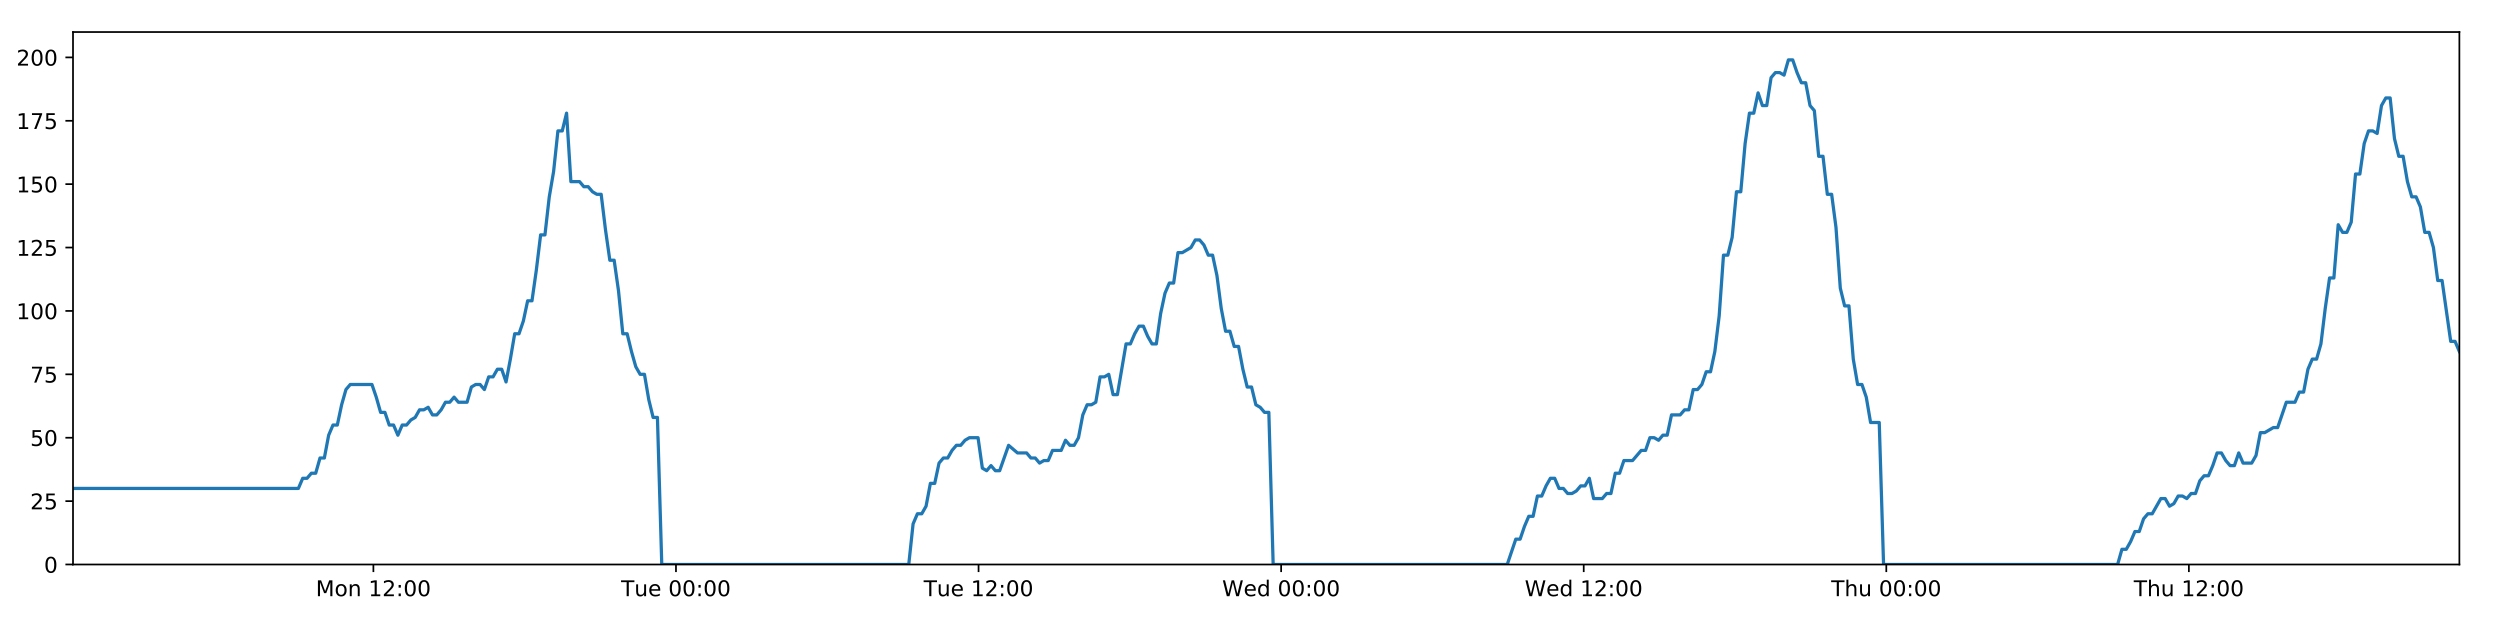
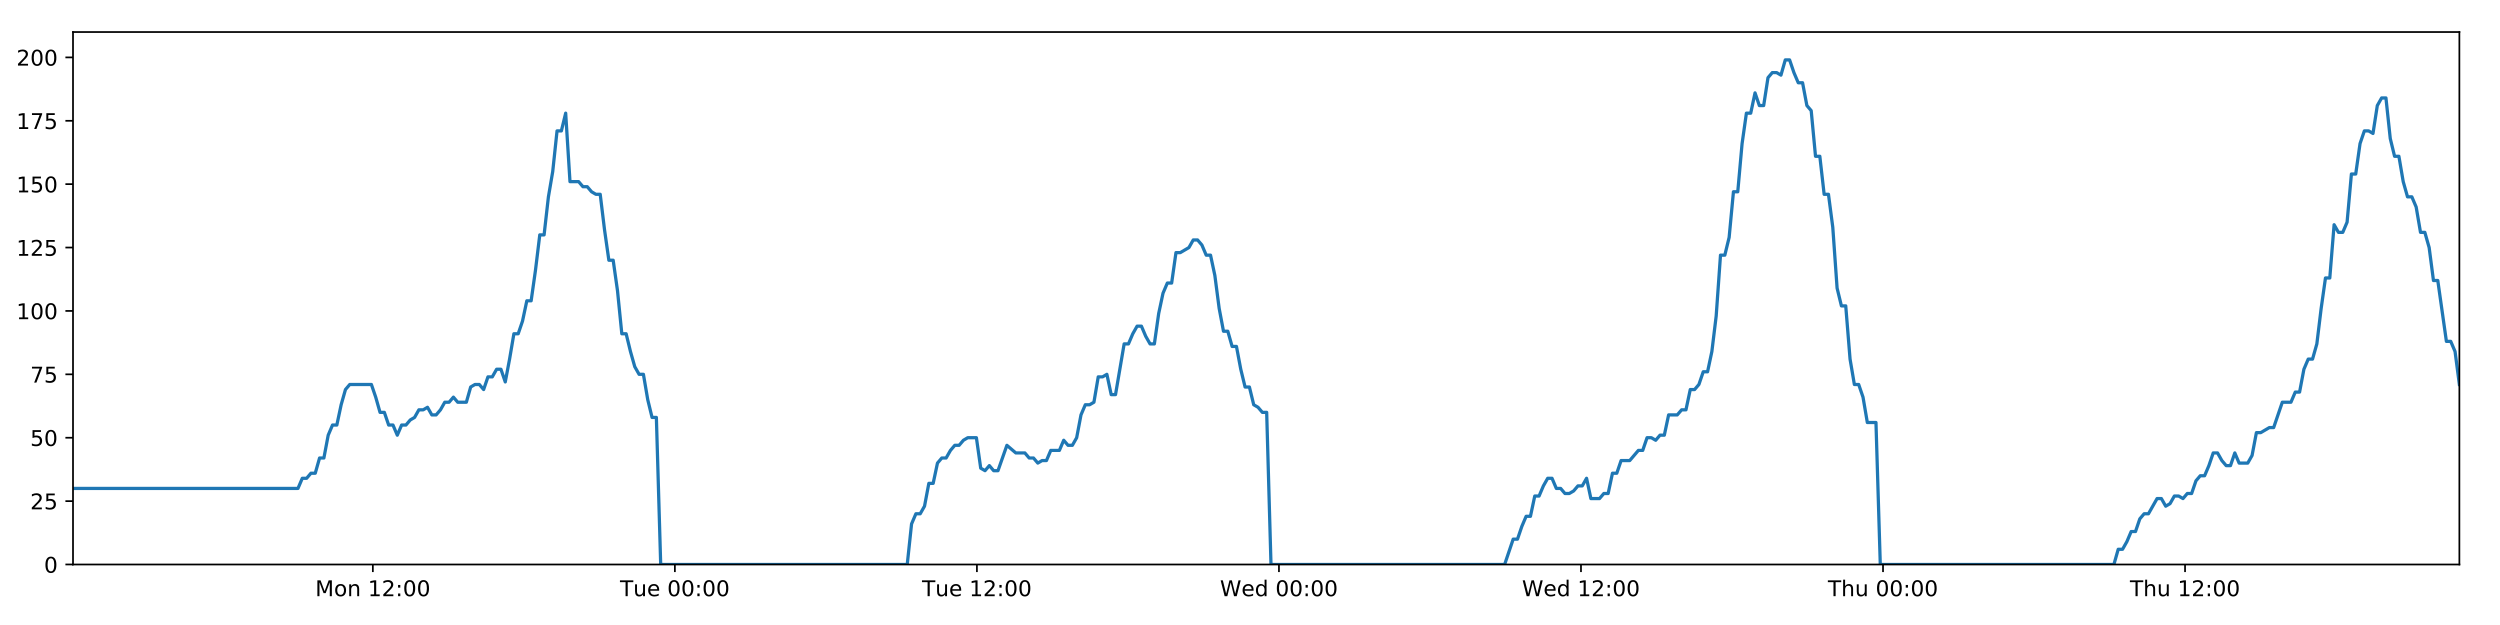
<svg xmlns="http://www.w3.org/2000/svg" xmlns:xlink="http://www.w3.org/1999/xlink" height="288pt" version="1.1" viewBox="0 0 1152 288" width="1152pt">
  <defs>
    <style type="text/css">
*{stroke-linecap:butt;stroke-linejoin:round;}
  </style>
  </defs>
  <g id="figure_1">
    <g id="patch_1">
      <path d="M 0 288  L 1152 288  L 1152 0  L 0 0  z " style="fill:#ffffff;" />
    </g>
    <g id="axes_1">
      <g id="patch_2">
        <path d="M 33.64 260.12  L 1133.28 260.12  L 1133.28 14.76  L 33.64 14.76  z " style="fill:#ffffff;" />
      </g>
      <g id="matplotlib.axis_1">
        <g id="xtick_1">
          <g id="line2d_1">
            <defs>
-               <path d="M 0 0  L 0 3.5  " id="md4218d32f5" style="stroke:#000000;stroke-width:0.8;" />
-             </defs>
-             <g>
-               <use style="stroke:#000000;stroke-width:0.8;" x="172.058" xlink:href="#md4218d32f5" y="260.12" />
+               <path d="M 0 0  L 0 3.5  " id="m587ba60b95" style="stroke:#000000;stroke-width:0.8;" />
+             </defs>
+             <g>
+               <use style="stroke:#000000;stroke-width:0.8;" x="171.808" xlink:href="#m587ba60b95" y="260.12" />
            </g>
          </g>
          <g id="text_1">
            <defs>
              <path d="M 9.812 72.906  L 24.516 72.906  L 43.109 23.297  L 61.812 72.906  L 76.516 72.906  L 76.516 0  L 66.891 0  L 66.891 64.016  L 48.094 14.016  L 38.188 14.016  L 19.391 64.016  L 19.391 0  L 9.812 0  z " id="DejaVuSans-77" />
              <path d="M 30.609 48.391  Q 23.391 48.391 19.188 42.75  Q 14.984 37.109 14.984 27.297  Q 14.984 17.484 19.156 11.844  Q 23.344 6.203 30.609 6.203  Q 37.797 6.203 41.984 11.859  Q 46.188 17.531 46.188 27.297  Q 46.188 37.016 41.984 42.703  Q 37.797 48.391 30.609 48.391  z M 30.609 56  Q 42.328 56 49.016 48.375  Q 55.719 40.766 55.719 27.297  Q 55.719 13.875 49.016 6.219  Q 42.328 -1.422 30.609 -1.422  Q 18.844 -1.422 12.172 6.219  Q 5.516 13.875 5.516 27.297  Q 5.516 40.766 12.172 48.375  Q 18.844 56 30.609 56  z " id="DejaVuSans-111" />
              <path d="M 54.891 33.016  L 54.891 0  L 45.906 0  L 45.906 32.719  Q 45.906 40.484 42.875 44.328  Q 39.844 48.188 33.797 48.188  Q 26.516 48.188 22.312 43.547  Q 18.109 38.922 18.109 30.906  L 18.109 0  L 9.078 0  L 9.078 54.688  L 18.109 54.688  L 18.109 46.188  Q 21.344 51.125 25.703 53.562  Q 30.078 56 35.797 56  Q 45.219 56 50.047 50.172  Q 54.891 44.344 54.891 33.016  z " id="DejaVuSans-110" />
              <path id="DejaVuSans-32" />
              <path d="M 12.406 8.297  L 28.516 8.297  L 28.516 63.922  L 10.984 60.406  L 10.984 69.391  L 28.422 72.906  L 38.281 72.906  L 38.281 8.297  L 54.391 8.297  L 54.391 0  L 12.406 0  z " id="DejaVuSans-49" />
              <path d="M 19.188 8.297  L 53.609 8.297  L 53.609 0  L 7.328 0  L 7.328 8.297  Q 12.938 14.109 22.625 23.891  Q 32.328 33.688 34.812 36.531  Q 39.547 41.844 41.422 45.531  Q 43.312 49.219 43.312 52.781  Q 43.312 58.594 39.234 62.25  Q 35.156 65.922 28.609 65.922  Q 23.969 65.922 18.812 64.312  Q 13.672 62.703 7.812 59.422  L 7.812 69.391  Q 13.766 71.781 18.938 73  Q 24.125 74.219 28.422 74.219  Q 39.75 74.219 46.484 68.547  Q 53.219 62.891 53.219 53.422  Q 53.219 48.922 51.531 44.891  Q 49.859 40.875 45.406 35.406  Q 44.188 33.984 37.641 27.219  Q 31.109 20.453 19.188 8.297  z " id="DejaVuSans-50" />
              <path d="M 11.719 12.406  L 22.016 12.406  L 22.016 0  L 11.719 0  z M 11.719 51.703  L 22.016 51.703  L 22.016 39.312  L 11.719 39.312  z " id="DejaVuSans-58" />
              <path d="M 31.781 66.406  Q 24.172 66.406 20.328 58.906  Q 16.5 51.422 16.5 36.375  Q 16.5 21.391 20.328 13.891  Q 24.172 6.391 31.781 6.391  Q 39.453 6.391 43.281 13.891  Q 47.125 21.391 47.125 36.375  Q 47.125 51.422 43.281 58.906  Q 39.453 66.406 31.781 66.406  z M 31.781 74.219  Q 44.047 74.219 50.516 64.516  Q 56.984 54.828 56.984 36.375  Q 56.984 17.969 50.516 8.266  Q 44.047 -1.422 31.781 -1.422  Q 19.531 -1.422 13.062 8.266  Q 6.594 17.969 6.594 36.375  Q 6.594 54.828 13.062 64.516  Q 19.531 74.219 31.781 74.219  z " id="DejaVuSans-48" />
            </defs>
-             <g transform="translate(145.5178 274.7184)scale(0.1 -0.1)">
+             <g transform="translate(145.2671 274.7184)scale(0.1 -0.1)">
              <use xlink:href="#DejaVuSans-77" />
              <use x="86.279" xlink:href="#DejaVuSans-111" />
              <use x="147.461" xlink:href="#DejaVuSans-110" />
              <use x="210.84" xlink:href="#DejaVuSans-32" />
              <use x="242.627" xlink:href="#DejaVuSans-49" />
              <use x="306.25" xlink:href="#DejaVuSans-50" />
              <use x="369.873" xlink:href="#DejaVuSans-58" />
              <use x="403.564" xlink:href="#DejaVuSans-48" />
              <use x="467.188" xlink:href="#DejaVuSans-48" />
            </g>
          </g>
        </g>
        <g id="xtick_2">
          <g id="line2d_2">
            <g>
-               <use style="stroke:#000000;stroke-width:0.8;" x="311.488" xlink:href="#md4218d32f5" y="260.12" />
+               <use style="stroke:#000000;stroke-width:0.8;" x="310.985" xlink:href="#m587ba60b95" y="260.12" />
            </g>
          </g>
          <g id="text_2">
            <defs>
              <path d="M -0.297 72.906  L 61.375 72.906  L 61.375 64.594  L 35.5 64.594  L 35.5 0  L 25.594 0  L 25.594 64.594  L -0.297 64.594  z " id="DejaVuSans-84" />
              <path d="M 8.5 21.578  L 8.5 54.688  L 17.484 54.688  L 17.484 21.922  Q 17.484 14.156 20.5 10.266  Q 23.531 6.391 29.594 6.391  Q 36.859 6.391 41.078 11.031  Q 45.312 15.672 45.312 23.688  L 45.312 54.688  L 54.297 54.688  L 54.297 0  L 45.312 0  L 45.312 8.406  Q 42.047 3.422 37.719 1  Q 33.406 -1.422 27.688 -1.422  Q 18.266 -1.422 13.375 4.438  Q 8.5 10.297 8.5 21.578  z M 31.109 56  z " id="DejaVuSans-117" />
              <path d="M 56.203 29.594  L 56.203 25.203  L 14.891 25.203  Q 15.484 15.922 20.484 11.062  Q 25.484 6.203 34.422 6.203  Q 39.594 6.203 44.453 7.469  Q 49.312 8.734 54.109 11.281  L 54.109 2.781  Q 49.266 0.734 44.188 -0.344  Q 39.109 -1.422 33.891 -1.422  Q 20.797 -1.422 13.156 6.188  Q 5.516 13.812 5.516 26.812  Q 5.516 40.234 12.766 48.109  Q 20.016 56 32.328 56  Q 43.359 56 49.781 48.891  Q 56.203 41.797 56.203 29.594  z M 47.219 32.234  Q 47.125 39.594 43.094 43.984  Q 39.062 48.391 32.422 48.391  Q 24.906 48.391 20.391 44.141  Q 15.875 39.891 15.188 32.172  z " id="DejaVuSans-101" />
            </defs>
-             <g transform="translate(286.2021 274.7184)scale(0.1 -0.1)">
+             <g transform="translate(285.6989 274.7184)scale(0.1 -0.1)">
              <use xlink:href="#DejaVuSans-84" />
              <use x="60.85" xlink:href="#DejaVuSans-117" />
              <use x="124.229" xlink:href="#DejaVuSans-101" />
              <use x="185.752" xlink:href="#DejaVuSans-32" />
              <use x="217.539" xlink:href="#DejaVuSans-48" />
              <use x="281.162" xlink:href="#DejaVuSans-48" />
              <use x="344.785" xlink:href="#DejaVuSans-58" />
              <use x="378.477" xlink:href="#DejaVuSans-48" />
              <use x="442.1" xlink:href="#DejaVuSans-48" />
            </g>
          </g>
        </g>
        <g id="xtick_3">
          <g id="line2d_3">
            <g>
-               <use style="stroke:#000000;stroke-width:0.8;" x="450.918" xlink:href="#md4218d32f5" y="260.12" />
+               <use style="stroke:#000000;stroke-width:0.8;" x="450.162" xlink:href="#m587ba60b95" y="260.12" />
            </g>
          </g>
          <g id="text_3">
-             <g transform="translate(425.6317 274.7184)scale(0.1 -0.1)">
+             <g transform="translate(424.876 274.7184)scale(0.1 -0.1)">
              <use xlink:href="#DejaVuSans-84" />
              <use x="60.85" xlink:href="#DejaVuSans-117" />
              <use x="124.229" xlink:href="#DejaVuSans-101" />
              <use x="185.752" xlink:href="#DejaVuSans-32" />
              <use x="217.539" xlink:href="#DejaVuSans-49" />
              <use x="281.162" xlink:href="#DejaVuSans-50" />
              <use x="344.785" xlink:href="#DejaVuSans-58" />
              <use x="378.477" xlink:href="#DejaVuSans-48" />
              <use x="442.1" xlink:href="#DejaVuSans-48" />
            </g>
          </g>
        </g>
        <g id="xtick_4">
          <g id="line2d_4">
            <g>
-               <use style="stroke:#000000;stroke-width:0.8;" x="590.347" xlink:href="#md4218d32f5" y="260.12" />
+               <use style="stroke:#000000;stroke-width:0.8;" x="589.339" xlink:href="#m587ba60b95" y="260.12" />
            </g>
          </g>
          <g id="text_4">
            <defs>
              <path d="M 3.328 72.906  L 13.281 72.906  L 28.609 11.281  L 43.891 72.906  L 54.984 72.906  L 70.312 11.281  L 85.594 72.906  L 95.609 72.906  L 77.297 0  L 64.891 0  L 49.516 63.281  L 33.984 0  L 21.578 0  z " id="DejaVuSans-87" />
              <path d="M 45.406 46.391  L 45.406 75.984  L 54.391 75.984  L 54.391 0  L 45.406 0  L 45.406 8.203  Q 42.578 3.328 38.25 0.953  Q 33.938 -1.422 27.875 -1.422  Q 17.969 -1.422 11.734 6.484  Q 5.516 14.406 5.516 27.297  Q 5.516 40.188 11.734 48.094  Q 17.969 56 27.875 56  Q 33.938 56 38.25 53.625  Q 42.578 51.266 45.406 46.391  z M 14.797 27.297  Q 14.797 17.391 18.875 11.75  Q 22.953 6.109 30.078 6.109  Q 37.203 6.109 41.297 11.75  Q 45.406 17.391 45.406 27.297  Q 45.406 37.203 41.297 42.844  Q 37.203 48.484 30.078 48.484  Q 22.953 48.484 18.875 42.844  Q 14.797 37.203 14.797 27.297  z " id="DejaVuSans-100" />
            </defs>
-             <g transform="translate(563.1582 274.7184)scale(0.1 -0.1)">
+             <g transform="translate(562.15 274.7184)scale(0.1 -0.1)">
              <use xlink:href="#DejaVuSans-87" />
              <use x="98.799" xlink:href="#DejaVuSans-101" />
              <use x="160.322" xlink:href="#DejaVuSans-100" />
              <use x="223.799" xlink:href="#DejaVuSans-32" />
              <use x="255.586" xlink:href="#DejaVuSans-48" />
              <use x="319.209" xlink:href="#DejaVuSans-48" />
              <use x="382.832" xlink:href="#DejaVuSans-58" />
              <use x="416.523" xlink:href="#DejaVuSans-48" />
              <use x="480.146" xlink:href="#DejaVuSans-48" />
            </g>
          </g>
        </g>
        <g id="xtick_5">
          <g id="line2d_5">
            <g>
-               <use style="stroke:#000000;stroke-width:0.8;" x="729.777" xlink:href="#md4218d32f5" y="260.12" />
+               <use style="stroke:#000000;stroke-width:0.8;" x="728.516" xlink:href="#m587ba60b95" y="260.12" />
            </g>
          </g>
          <g id="text_5">
-             <g transform="translate(702.5878 274.7184)scale(0.1 -0.1)">
+             <g transform="translate(701.3271 274.7184)scale(0.1 -0.1)">
              <use xlink:href="#DejaVuSans-87" />
              <use x="98.799" xlink:href="#DejaVuSans-101" />
              <use x="160.322" xlink:href="#DejaVuSans-100" />
              <use x="223.799" xlink:href="#DejaVuSans-32" />
              <use x="255.586" xlink:href="#DejaVuSans-49" />
              <use x="319.209" xlink:href="#DejaVuSans-50" />
              <use x="382.832" xlink:href="#DejaVuSans-58" />
              <use x="416.523" xlink:href="#DejaVuSans-48" />
              <use x="480.146" xlink:href="#DejaVuSans-48" />
            </g>
          </g>
        </g>
        <g id="xtick_6">
          <g id="line2d_6">
            <g>
-               <use style="stroke:#000000;stroke-width:0.8;" x="869.206" xlink:href="#md4218d32f5" y="260.12" />
+               <use style="stroke:#000000;stroke-width:0.8;" x="867.693" xlink:href="#m587ba60b95" y="260.12" />
            </g>
          </g>
          <g id="text_6">
            <defs>
              <path d="M 54.891 33.016  L 54.891 0  L 45.906 0  L 45.906 32.719  Q 45.906 40.484 42.875 44.328  Q 39.844 48.188 33.797 48.188  Q 26.516 48.188 22.312 43.547  Q 18.109 38.922 18.109 30.906  L 18.109 0  L 9.078 0  L 9.078 75.984  L 18.109 75.984  L 18.109 46.188  Q 21.344 51.125 25.703 53.562  Q 30.078 56 35.797 56  Q 45.219 56 50.047 50.172  Q 54.891 44.344 54.891 33.016  z " id="DejaVuSans-104" />
            </defs>
-             <g transform="translate(843.8166 274.7184)scale(0.1 -0.1)">
+             <g transform="translate(842.3035 274.7184)scale(0.1 -0.1)">
              <use xlink:href="#DejaVuSans-84" />
              <use x="61.084" xlink:href="#DejaVuSans-104" />
              <use x="124.463" xlink:href="#DejaVuSans-117" />
              <use x="187.842" xlink:href="#DejaVuSans-32" />
              <use x="219.629" xlink:href="#DejaVuSans-48" />
              <use x="283.252" xlink:href="#DejaVuSans-48" />
              <use x="346.875" xlink:href="#DejaVuSans-58" />
              <use x="380.566" xlink:href="#DejaVuSans-48" />
              <use x="444.189" xlink:href="#DejaVuSans-48" />
            </g>
          </g>
        </g>
        <g id="xtick_7">
          <g id="line2d_7">
            <g>
-               <use style="stroke:#000000;stroke-width:0.8;" x="1008.636" xlink:href="#md4218d32f5" y="260.12" />
+               <use style="stroke:#000000;stroke-width:0.8;" x="1006.87" xlink:href="#m587ba60b95" y="260.12" />
            </g>
          </g>
          <g id="text_7">
-             <g transform="translate(983.2462 274.7184)scale(0.1 -0.1)">
+             <g transform="translate(981.4806 274.7184)scale(0.1 -0.1)">
              <use xlink:href="#DejaVuSans-84" />
              <use x="61.084" xlink:href="#DejaVuSans-104" />
              <use x="124.463" xlink:href="#DejaVuSans-117" />
              <use x="187.842" xlink:href="#DejaVuSans-32" />
              <use x="219.629" xlink:href="#DejaVuSans-49" />
              <use x="283.252" xlink:href="#DejaVuSans-50" />
              <use x="346.875" xlink:href="#DejaVuSans-58" />
              <use x="380.566" xlink:href="#DejaVuSans-48" />
              <use x="444.189" xlink:href="#DejaVuSans-48" />
            </g>
          </g>
        </g>
      </g>
      <g id="matplotlib.axis_2">
        <g id="ytick_1">
          <g id="line2d_8">
            <defs>
-               <path d="M 0 0  L -3.5 0  " id="mf59c987c64" style="stroke:#000000;stroke-width:0.8;" />
-             </defs>
-             <g>
-               <use style="stroke:#000000;stroke-width:0.8;" x="33.64" xlink:href="#mf59c987c64" y="260.12" />
+               <path d="M 0 0  L -3.5 0  " id="mfba600cd2d" style="stroke:#000000;stroke-width:0.8;" />
+             </defs>
+             <g>
+               <use style="stroke:#000000;stroke-width:0.8;" x="33.64" xlink:href="#mfba600cd2d" y="260.12" />
            </g>
          </g>
          <g id="text_8">
            <g transform="translate(20.2775 263.9192)scale(0.1 -0.1)">
              <use xlink:href="#DejaVuSans-48" />
            </g>
          </g>
        </g>
        <g id="ytick_2">
          <g id="line2d_9">
            <g>
-               <use style="stroke:#000000;stroke-width:0.8;" x="33.64" xlink:href="#mf59c987c64" y="230.91" />
+               <use style="stroke:#000000;stroke-width:0.8;" x="33.64" xlink:href="#mfba600cd2d" y="230.91" />
            </g>
          </g>
          <g id="text_9">
            <defs>
              <path d="M 10.797 72.906  L 49.516 72.906  L 49.516 64.594  L 19.828 64.594  L 19.828 46.734  Q 21.969 47.469 24.109 47.828  Q 26.266 48.188 28.422 48.188  Q 40.625 48.188 47.75 41.5  Q 54.891 34.812 54.891 23.391  Q 54.891 11.625 47.562 5.094  Q 40.234 -1.422 26.906 -1.422  Q 22.312 -1.422 17.547 -0.641  Q 12.797 0.141 7.719 1.703  L 7.719 11.625  Q 12.109 9.234 16.797 8.062  Q 21.484 6.891 26.703 6.891  Q 35.156 6.891 40.078 11.328  Q 45.016 15.766 45.016 23.391  Q 45.016 31 40.078 35.438  Q 35.156 39.891 26.703 39.891  Q 22.75 39.891 18.812 39.016  Q 14.891 38.141 10.797 36.281  z " id="DejaVuSans-53" />
            </defs>
            <g transform="translate(13.915 234.7097)scale(0.1 -0.1)">
              <use xlink:href="#DejaVuSans-50" />
              <use x="63.623" xlink:href="#DejaVuSans-53" />
            </g>
          </g>
        </g>
        <g id="ytick_3">
          <g id="line2d_10">
            <g>
-               <use style="stroke:#000000;stroke-width:0.8;" x="33.64" xlink:href="#mf59c987c64" y="201.701" />
+               <use style="stroke:#000000;stroke-width:0.8;" x="33.64" xlink:href="#mfba600cd2d" y="201.701" />
            </g>
          </g>
          <g id="text_10">
            <g transform="translate(13.915 205.5002)scale(0.1 -0.1)">
              <use xlink:href="#DejaVuSans-53" />
              <use x="63.623" xlink:href="#DejaVuSans-48" />
            </g>
          </g>
        </g>
        <g id="ytick_4">
          <g id="line2d_11">
            <g>
-               <use style="stroke:#000000;stroke-width:0.8;" x="33.64" xlink:href="#mf59c987c64" y="172.491" />
+               <use style="stroke:#000000;stroke-width:0.8;" x="33.64" xlink:href="#mfba600cd2d" y="172.491" />
            </g>
          </g>
          <g id="text_11">
            <defs>
              <path d="M 8.203 72.906  L 55.078 72.906  L 55.078 68.703  L 28.609 0  L 18.312 0  L 43.219 64.594  L 8.203 64.594  z " id="DejaVuSans-55" />
            </defs>
            <g transform="translate(13.915 176.2906)scale(0.1 -0.1)">
              <use xlink:href="#DejaVuSans-55" />
              <use x="63.623" xlink:href="#DejaVuSans-53" />
            </g>
          </g>
        </g>
        <g id="ytick_5">
          <g id="line2d_12">
            <g>
-               <use style="stroke:#000000;stroke-width:0.8;" x="33.64" xlink:href="#mf59c987c64" y="143.282" />
+               <use style="stroke:#000000;stroke-width:0.8;" x="33.64" xlink:href="#mfba600cd2d" y="143.282" />
            </g>
          </g>
          <g id="text_12">
            <g transform="translate(7.5525 147.0811)scale(0.1 -0.1)">
              <use xlink:href="#DejaVuSans-49" />
              <use x="63.623" xlink:href="#DejaVuSans-48" />
              <use x="127.246" xlink:href="#DejaVuSans-48" />
            </g>
          </g>
        </g>
        <g id="ytick_6">
          <g id="line2d_13">
            <g>
-               <use style="stroke:#000000;stroke-width:0.8;" x="33.64" xlink:href="#mf59c987c64" y="114.072" />
+               <use style="stroke:#000000;stroke-width:0.8;" x="33.64" xlink:href="#mfba600cd2d" y="114.072" />
            </g>
          </g>
          <g id="text_13">
            <g transform="translate(7.5525 117.8716)scale(0.1 -0.1)">
              <use xlink:href="#DejaVuSans-49" />
              <use x="63.623" xlink:href="#DejaVuSans-50" />
              <use x="127.246" xlink:href="#DejaVuSans-53" />
            </g>
          </g>
        </g>
        <g id="ytick_7">
          <g id="line2d_14">
            <g>
-               <use style="stroke:#000000;stroke-width:0.8;" x="33.64" xlink:href="#mf59c987c64" y="84.863" />
+               <use style="stroke:#000000;stroke-width:0.8;" x="33.64" xlink:href="#mfba600cd2d" y="84.863" />
            </g>
          </g>
          <g id="text_14">
            <g transform="translate(7.5525 88.66208)scale(0.1 -0.1)">
              <use xlink:href="#DejaVuSans-49" />
              <use x="63.623" xlink:href="#DejaVuSans-53" />
              <use x="127.246" xlink:href="#DejaVuSans-48" />
            </g>
          </g>
        </g>
        <g id="ytick_8">
          <g id="line2d_15">
            <g>
-               <use style="stroke:#000000;stroke-width:0.8;" x="33.64" xlink:href="#mf59c987c64" y="55.653" />
+               <use style="stroke:#000000;stroke-width:0.8;" x="33.64" xlink:href="#mfba600cd2d" y="55.653" />
            </g>
          </g>
          <g id="text_15">
            <g transform="translate(7.5525 59.45255)scale(0.1 -0.1)">
              <use xlink:href="#DejaVuSans-49" />
              <use x="63.623" xlink:href="#DejaVuSans-55" />
              <use x="127.246" xlink:href="#DejaVuSans-53" />
            </g>
          </g>
        </g>
        <g id="ytick_9">
          <g id="line2d_16">
            <g>
-               <use style="stroke:#000000;stroke-width:0.8;" x="33.64" xlink:href="#mf59c987c64" y="26.444" />
+               <use style="stroke:#000000;stroke-width:0.8;" x="33.64" xlink:href="#mfba600cd2d" y="26.444" />
            </g>
          </g>
          <g id="text_16">
            <g transform="translate(7.5525 30.24303)scale(0.1 -0.1)">
              <use xlink:href="#DejaVuSans-50" />
              <use x="63.623" xlink:href="#DejaVuSans-48" />
              <use x="127.246" xlink:href="#DejaVuSans-48" />
            </g>
          </g>
        </g>
      </g>
      <g id="line2d_17">
-         <path clip-path="url(#p8c5067b836)" d="M 33.64 225.069  L 137.491 225.069  L 139.489 220.395  L 141.484 220.395  L 143.479 218.058  L 145.47 218.058  L 147.461 211.048  L 149.456 211.048  L 151.447 200.533  L 153.438 195.859  L 155.431 195.859  L 157.423 186.512  L 159.414 179.502  L 161.41 177.165  L 171.388 177.165  L 173.381 183.007  L 175.377 190.017  L 177.367 190.017  L 179.358 195.859  L 181.353 195.859  L 183.345 200.533  L 185.338 195.859  L 187.333 195.859  L 189.325 193.522  L 191.316 192.354  L 193.307 188.849  L 195.298 188.849  L 197.291 187.68  L 199.285 191.186  L 201.276 191.186  L 203.272 188.849  L 205.263 185.344  L 207.254 185.344  L 209.249 183.007  L 211.24 185.344  L 215.222 185.344  L 217.217 178.333  L 219.21 177.165  L 221.205 177.165  L 223.201 179.502  L 225.196 173.66  L 227.194 173.66  L 229.19 170.155  L 231.19 170.155  L 233.186 175.997  L 235.176 165.481  L 237.168 153.797  L 239.159 153.797  L 241.15 147.955  L 243.142 138.608  L 245.133 138.608  L 247.125 124.588  L 249.119 108.23  L 251.11 108.23  L 253.106 90.705  L 255.099 79.021  L 257.089 60.327  L 259.082 60.327  L 261.073 52.148  L 263.064 83.694  L 267.049 83.694  L 269.044 86.031  L 271.036 86.031  L 273.032 88.368  L 275.025 89.536  L 277.016 89.536  L 279.01 105.894  L 281.009 119.914  L 283.002 119.914  L 284.997 133.935  L 286.992 153.797  L 288.988 153.797  L 290.981 161.976  L 292.976 168.986  L 294.967 172.491  L 296.963 172.491  L 298.959 184.175  L 300.951 192.354  L 302.943 192.354  L 304.941 260.12  L 418.753 260.12  L 420.748 241.426  L 422.743 236.752  L 424.738 236.752  L 426.731 233.247  L 428.723 222.732  L 430.717 222.732  L 432.711 213.385  L 434.707 211.048  L 436.703 211.048  L 438.703 207.543  L 440.701 205.206  L 442.697 205.206  L 444.688 202.869  L 446.687 201.701  L 450.679 201.701  L 452.67 215.722  L 454.663 216.89  L 456.659 214.553  L 458.651 216.89  L 460.644 216.89  L 464.759 205.206  L 468.872 208.711  L 473.054 208.711  L 475.045 211.048  L 477.038 211.048  L 479.029 213.385  L 481.02 212.216  L 483.015 212.216  L 485.01 207.543  L 488.995 207.543  L 490.986 202.869  L 492.982 205.206  L 494.974 205.206  L 496.966 201.701  L 498.958 191.186  L 500.95 186.512  L 502.941 186.512  L 504.933 185.344  L 506.925 173.66  L 508.921 173.66  L 510.914 172.491  L 512.909 181.838  L 514.901 181.838  L 518.886 158.471  L 520.878 158.471  L 522.873 153.797  L 524.866 150.292  L 526.858 150.292  L 528.852 154.966  L 530.845 158.471  L 532.837 158.471  L 534.833 144.45  L 536.829 135.103  L 538.822 130.43  L 540.814 130.43  L 542.807 116.409  L 544.799 116.409  L 548.79 114.072  L 550.785 110.567  L 552.781 110.567  L 554.775 112.904  L 556.769 117.578  L 558.762 117.578  L 560.757 126.925  L 562.749 142.114  L 564.744 152.629  L 566.738 152.629  L 568.729 159.639  L 570.728 159.639  L 572.719 170.155  L 574.713 178.333  L 576.709 178.333  L 578.7 186.512  L 580.696 187.68  L 582.691 190.017  L 584.682 190.017  L 586.673 260.12  L 694.531 260.12  L 698.481 248.436  L 700.472 248.436  L 702.463 242.594  L 704.455 237.921  L 706.446 237.921  L 708.438 228.574  L 710.431 228.574  L 712.422 223.9  L 714.413 220.395  L 716.405 220.395  L 718.397 225.069  L 720.39 225.069  L 722.383 227.405  L 724.379 227.405  L 726.375 226.237  L 728.371 223.9  L 730.362 223.9  L 732.355 220.395  L 734.346 229.742  L 738.331 229.742  L 740.327 227.405  L 742.321 227.405  L 744.312 218.058  L 746.307 218.058  L 748.3 212.216  L 752.286 212.216  L 756.273 207.543  L 758.277 207.543  L 760.273 201.701  L 762.271 201.701  L 764.263 202.869  L 766.255 200.533  L 768.245 200.533  L 770.236 191.186  L 774.22 191.186  L 776.244 188.849  L 778.236 188.849  L 780.227 179.502  L 782.225 179.502  L 784.219 177.165  L 786.211 171.323  L 788.207 171.323  L 790.198 161.976  L 792.192 145.619  L 794.183 117.578  L 796.175 117.578  L 798.168 109.399  L 800.159 88.368  L 802.151 88.368  L 804.148 66.169  L 806.141 52.148  L 808.133 52.148  L 810.124 42.801  L 812.116 48.643  L 814.112 48.643  L 816.108 35.791  L 818.098 33.454  L 820.093 33.454  L 822.091 34.622  L 824.087 27.612  L 826.087 27.612  L 828.079 33.454  L 830.074 38.128  L 832.064 38.128  L 834.061 48.643  L 836.052 50.98  L 838.043 72.011  L 840.034 72.011  L 842.03 89.536  L 844.021 89.536  L 846.014 104.725  L 848.007 132.766  L 850 140.945  L 851.997 140.945  L 853.992 165.481  L 855.983 177.165  L 857.975 177.165  L 859.971 183.007  L 861.964 194.691  L 865.952 194.691  L 867.945 260.12  L 975.793 260.12  L 977.786 253.11  L 979.781 253.11  L 981.773 249.605  L 983.768 244.931  L 985.759 244.931  L 987.751 239.089  L 989.745 236.752  L 991.737 236.752  L 995.72 229.742  L 997.715 229.742  L 999.71 233.247  L 1001.706 232.079  L 1003.699 228.574  L 1005.693 228.574  L 1007.685 229.742  L 1009.676 227.405  L 1011.673 227.405  L 1013.666 221.563  L 1015.657 219.227  L 1017.657 219.227  L 1019.648 214.553  L 1021.64 208.711  L 1023.631 208.711  L 1025.623 212.216  L 1027.616 214.553  L 1029.611 214.553  L 1031.605 208.711  L 1033.597 213.385  L 1037.582 213.385  L 1039.575 209.88  L 1041.571 199.364  L 1043.562 199.364  L 1047.552 197.027  L 1049.544 197.027  L 1053.533 185.344  L 1057.523 185.344  L 1059.514 180.67  L 1061.507 180.67  L 1063.5 170.155  L 1065.494 165.481  L 1067.485 165.481  L 1069.477 158.471  L 1071.469 142.114  L 1073.46 128.093  L 1075.451 128.093  L 1077.448 103.557  L 1079.448 107.062  L 1081.444 107.062  L 1083.439 102.389  L 1085.434 80.189  L 1087.426 80.189  L 1089.418 66.169  L 1091.409 60.327  L 1093.4 60.327  L 1095.395 61.495  L 1097.389 48.643  L 1099.381 45.138  L 1101.376 45.138  L 1103.368 63.832  L 1105.36 72.011  L 1107.352 72.011  L 1109.345 83.694  L 1111.338 90.705  L 1113.333 90.705  L 1115.324 95.378  L 1117.33 107.062  L 1119.328 107.062  L 1121.32 114.072  L 1123.311 129.261  L 1125.304 129.261  L 1129.286 157.302  L 1131.284 157.302  L 1133.28 161.976  L 1133.28 161.976  " style="fill:none;stroke:#1f77b4;stroke-linecap:square;stroke-width:1.5;" />
+         <path clip-path="url(#p5d7455c17b)" d="M 33.64 225.069  L 137.303 225.069  L 139.297 220.395  L 141.289 220.395  L 143.28 218.058  L 145.267 218.058  L 147.255 211.048  L 149.246 211.048  L 151.234 200.533  L 153.221 195.859  L 155.21 195.859  L 157.199 186.512  L 159.186 179.502  L 161.178 177.165  L 171.139 177.165  L 173.127 183.007  L 175.12 190.017  L 177.107 190.017  L 179.094 195.859  L 181.086 195.859  L 183.073 200.533  L 185.064 195.859  L 187.054 195.859  L 189.043 193.522  L 191.03 192.354  L 193.018 188.849  L 195.005 188.849  L 196.994 187.68  L 198.985 191.186  L 200.972 191.186  L 202.964 188.849  L 204.952 185.344  L 206.94 185.344  L 208.931 183.007  L 210.919 185.344  L 214.894 185.344  L 216.885 178.333  L 218.874 177.165  L 220.866 177.165  L 222.857 179.502  L 224.849 173.66  L 226.844 173.66  L 228.836 170.155  L 230.833 170.155  L 232.824 175.997  L 234.812 165.481  L 236.799 153.797  L 238.787 153.797  L 240.774 147.955  L 242.762 138.608  L 244.75 138.608  L 246.739 124.588  L 248.729 108.23  L 250.716 108.23  L 252.709 90.705  L 254.697 79.021  L 256.685 60.327  L 258.674 60.327  L 260.661 52.148  L 262.648 83.694  L 266.626 83.694  L 268.618 86.031  L 270.606 86.031  L 272.598 88.368  L 274.587 89.536  L 276.575 89.536  L 278.566 105.894  L 280.562 119.914  L 282.55 119.914  L 284.541 133.935  L 286.533 153.797  L 288.526 153.797  L 290.515 161.976  L 292.506 168.986  L 294.494 172.491  L 296.486 172.491  L 298.479 184.175  L 300.467 192.354  L 302.455 192.354  L 304.449 260.12  L 418.056 260.12  L 420.047 241.426  L 422.038 236.752  L 424.03 236.752  L 426.019 233.247  L 428.007 222.732  L 429.998 222.732  L 431.988 213.385  L 433.98 211.048  L 435.973 211.048  L 437.97 207.543  L 439.964 205.206  L 441.956 205.206  L 443.943 202.869  L 445.939 201.701  L 449.924 201.701  L 451.911 215.722  L 453.901 216.89  L 455.893 214.553  L 457.881 216.89  L 459.87 216.89  L 463.978 205.206  L 468.083 208.711  L 472.258 208.711  L 474.245 211.048  L 476.235 211.048  L 478.223 213.385  L 480.21 212.216  L 482.202 212.216  L 484.193 207.543  L 488.17 207.543  L 490.158 202.869  L 492.15 205.206  L 494.138 205.206  L 496.127 201.701  L 498.116 191.186  L 500.104 186.512  L 502.091 186.512  L 504.08 185.344  L 506.068 173.66  L 508.06 173.66  L 510.05 172.491  L 512.041 181.838  L 514.029 181.838  L 518.007 158.471  L 519.996 158.471  L 521.987 153.797  L 523.976 150.292  L 525.965 150.292  L 527.956 154.966  L 529.945 158.471  L 531.933 158.471  L 533.926 144.45  L 535.918 135.103  L 537.907 130.43  L 539.896 130.43  L 541.885 116.409  L 543.873 116.409  L 547.857 114.072  L 549.849 110.567  L 551.841 110.567  L 553.831 112.904  L 555.822 117.578  L 557.811 117.578  L 559.803 126.925  L 561.791 142.114  L 563.782 152.629  L 565.773 152.629  L 567.76 159.639  L 569.755 159.639  L 571.743 170.155  L 573.733 178.333  L 575.725 178.333  L 577.713 186.512  L 579.706 187.68  L 581.696 190.017  L 583.684 190.017  L 585.671 260.12  L 693.334 260.12  L 697.277 248.436  L 699.264 248.436  L 701.252 242.594  L 703.24 237.921  L 705.227 237.921  L 707.216 228.574  L 709.205 228.574  L 711.193 223.9  L 713.18 220.395  L 715.169 220.395  L 717.157 225.069  L 719.147 225.069  L 721.136 227.405  L 723.128 227.405  L 725.121 226.237  L 727.113 223.9  L 729.101 223.9  L 731.089 220.395  L 733.077 229.742  L 737.055 229.742  L 739.047 227.405  L 741.037 227.405  L 743.025 218.058  L 745.016 218.058  L 747.006 212.216  L 750.985 212.216  L 754.964 207.543  L 756.964 207.543  L 758.958 201.701  L 760.952 201.701  L 762.94 202.869  L 764.928 200.533  L 766.915 200.533  L 768.902 191.186  L 772.879 191.186  L 774.899 188.849  L 776.888 188.849  L 778.875 179.502  L 780.869 179.502  L 782.86 177.165  L 784.848 171.323  L 786.841 171.323  L 788.828 161.976  L 790.818 145.619  L 792.805 117.578  L 794.794 117.578  L 796.784 109.399  L 798.771 88.368  L 800.76 88.368  L 802.753 66.169  L 804.743 52.148  L 806.731 52.148  L 808.718 42.801  L 810.707 48.643  L 812.699 48.643  L 814.691 35.791  L 816.678 33.454  L 818.669 33.454  L 820.663 34.622  L 822.655 27.612  L 824.652 27.612  L 826.64 33.454  L 828.632 38.128  L 830.619 38.128  L 832.612 48.643  L 834.598 50.98  L 836.587 72.011  L 838.574 72.011  L 840.566 89.536  L 842.554 89.536  L 844.543 104.725  L 846.532 132.766  L 848.522 140.945  L 850.515 140.945  L 852.507 165.481  L 854.493 177.165  L 856.482 177.165  L 858.475 183.007  L 860.464 194.691  L 864.445 194.691  L 866.435 260.12  L 974.087 260.12  L 976.076 253.11  L 978.067 253.11  L 980.056 249.605  L 982.048 244.931  L 984.035 244.931  L 986.023 239.089  L 988.014 236.752  L 990.002 236.752  L 993.978 229.742  L 995.97 229.742  L 997.96 233.247  L 999.953 232.079  L 1001.942 228.574  L 1003.933 228.574  L 1005.921 229.742  L 1007.909 227.405  L 1009.902 227.405  L 1011.891 221.563  L 1013.878 219.227  L 1015.875 219.227  L 1017.862 214.553  L 1019.85 208.711  L 1021.838 208.711  L 1023.827 212.216  L 1025.816 214.553  L 1027.808 214.553  L 1029.798 208.711  L 1031.786 213.385  L 1035.764 213.385  L 1037.753 209.88  L 1039.746 199.364  L 1041.733 199.364  L 1045.716 197.027  L 1047.704 197.027  L 1051.686 185.344  L 1055.669 185.344  L 1057.656 180.67  L 1059.646 180.67  L 1061.635 170.155  L 1063.626 165.481  L 1065.613 165.481  L 1067.602 158.471  L 1069.589 142.114  L 1071.577 128.093  L 1073.565 128.093  L 1075.558 103.557  L 1077.554 107.062  L 1079.547 107.062  L 1081.538 102.389  L 1083.53 80.189  L 1085.517 80.189  L 1087.506 66.169  L 1089.494 60.327  L 1091.481 60.327  L 1093.472 61.495  L 1095.463 48.643  L 1097.451 45.138  L 1099.443 45.138  L 1101.431 63.832  L 1103.419 72.011  L 1105.408 72.011  L 1107.397 83.694  L 1109.386 90.705  L 1111.378 90.705  L 1113.365 95.378  L 1115.367 107.062  L 1117.362 107.062  L 1119.35 114.072  L 1121.337 129.261  L 1123.327 129.261  L 1127.302 157.302  L 1129.296 157.302  L 1131.289 161.976  L 1133.28 177.165  L 1133.28 177.165  " style="fill:none;stroke:#1f77b4;stroke-linecap:square;stroke-width:1.5;" />
      </g>
      <g id="patch_3">
        <path d="M 33.64 260.12  L 33.64 14.76  " style="fill:none;stroke:#000000;stroke-linecap:square;stroke-linejoin:miter;stroke-width:0.8;" />
      </g>
      <g id="patch_4">
        <path d="M 1133.28 260.12  L 1133.28 14.76  " style="fill:none;stroke:#000000;stroke-linecap:square;stroke-linejoin:miter;stroke-width:0.8;" />
      </g>
      <g id="patch_5">
        <path d="M 33.64 260.12  L 1133.28 260.12  " style="fill:none;stroke:#000000;stroke-linecap:square;stroke-linejoin:miter;stroke-width:0.8;" />
      </g>
      <g id="patch_6">
        <path d="M 33.64 14.76  L 1133.28 14.76  " style="fill:none;stroke:#000000;stroke-linecap:square;stroke-linejoin:miter;stroke-width:0.8;" />
      </g>
    </g>
  </g>
  <defs>
-     <clipPath id="p8c5067b836">
+     <clipPath id="p5d7455c17b">
      <rect height="245.36" width="1099.64" x="33.64" y="14.76" />
    </clipPath>
  </defs>
</svg>
